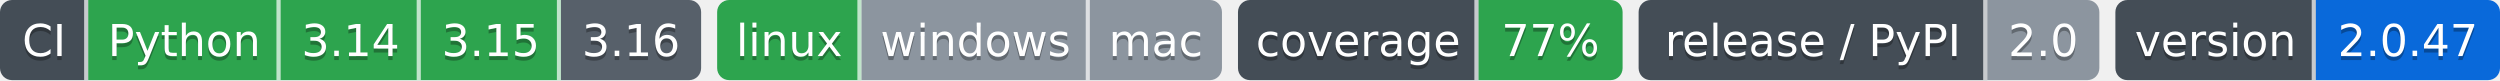
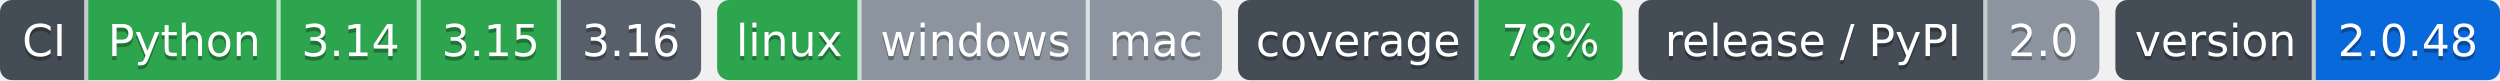
- <svg xmlns="http://www.w3.org/2000/svg" width="624" height="20" role="img" aria-label="Python: CI пройден; 3.14: CI пройден; 3.15: CI пройден; 3.16: сборки для CI ещё нет; linux: CI пройден; windows: проверка не проводилась; mac: проверка не проводилась; 77%: покрытие 77%; 2.0: выпуск v2.0.0, на PyPI не публикуется; 2.0.47: версия 2.0.47">
-   <clipPath id="z107098c10">
+ <svg xmlns="http://www.w3.org/2000/svg" width="624" height="20" role="img" aria-label="Python: CI пройден; 3.14: CI пройден; 3.15: CI пройден; 3.16: сборки для CI ещё нет; linux: CI пройден; windows: проверка не проводилась; mac: проверка не проводилась; 78%: покрытие 78%; 2.0: выпуск v2.0.0, на PyPI не публикуется; 2.0.48: версия 2.0.48">
+   <clipPath id="z880a49700">
    <rect width="175" height="20" rx="3" x="0" />
  </clipPath>
-   <clipPath id="z107098c11">
+   <clipPath id="z880a49701">
    <rect width="126" height="20" rx="3" x="179" />
  </clipPath>
-   <clipPath id="z107098c12">
+   <clipPath id="z880a49702">
    <rect width="96" height="20" rx="3" x="309" />
  </clipPath>
-   <clipPath id="z107098c13">
+   <clipPath id="z880a49703">
    <rect width="115" height="20" rx="3" x="409" />
  </clipPath>
-   <clipPath id="z107098c14">
+   <clipPath id="z880a49704">
    <rect width="96" height="20" rx="3" x="528" />
  </clipPath>
  <g>
-     <rect x="0" width="22" height="20" fill="#444d56" clip-path="url(#z107098c10)" />
-     <rect x="22" width="48" height="20" fill="#2da44e" clip-path="url(#z107098c10)" />
-     <rect x="70" width="35" height="20" fill="#2da44e" clip-path="url(#z107098c10)" />
-     <rect x="105" width="35" height="20" fill="#2da44e" clip-path="url(#z107098c10)" />
-     <rect x="140" width="35" height="20" fill="#57606a" clip-path="url(#z107098c10)" />
-     <rect x="179" width="36" height="20" fill="#2da44e" clip-path="url(#z107098c11)" />
-     <rect x="215" width="57" height="20" fill="#8c959f" clip-path="url(#z107098c11)" />
-     <rect x="272" width="33" height="20" fill="#8c959f" clip-path="url(#z107098c11)" />
-     <rect x="309" width="60" height="20" fill="#444d56" clip-path="url(#z107098c12)" />
-     <rect x="369" width="36" height="20" fill="#2da44e" clip-path="url(#z107098c12)" />
-     <rect x="409" width="87" height="20" fill="#444d56" clip-path="url(#z107098c13)" />
-     <rect x="496" width="28" height="20" fill="#8c959f" clip-path="url(#z107098c13)" />
-     <rect x="528" width="50" height="20" fill="#444d56" clip-path="url(#z107098c14)" />
-     <rect x="578" width="46" height="20" fill="#0969da" clip-path="url(#z107098c14)" />
+     <rect x="0" width="22" height="20" fill="#444d56" clip-path="url(#z880a49700)" />
+     <rect x="22" width="48" height="20" fill="#2da44e" clip-path="url(#z880a49700)" />
+     <rect x="70" width="35" height="20" fill="#2da44e" clip-path="url(#z880a49700)" />
+     <rect x="105" width="35" height="20" fill="#2da44e" clip-path="url(#z880a49700)" />
+     <rect x="140" width="35" height="20" fill="#57606a" clip-path="url(#z880a49700)" />
+     <rect x="179" width="36" height="20" fill="#2da44e" clip-path="url(#z880a49701)" />
+     <rect x="215" width="57" height="20" fill="#8c959f" clip-path="url(#z880a49701)" />
+     <rect x="272" width="33" height="20" fill="#8c959f" clip-path="url(#z880a49701)" />
+     <rect x="309" width="60" height="20" fill="#444d56" clip-path="url(#z880a49702)" />
+     <rect x="369" width="36" height="20" fill="#2da44e" clip-path="url(#z880a49702)" />
+     <rect x="409" width="87" height="20" fill="#444d56" clip-path="url(#z880a49703)" />
+     <rect x="496" width="28" height="20" fill="#8c959f" clip-path="url(#z880a49703)" />
+     <rect x="528" width="50" height="20" fill="#444d56" clip-path="url(#z880a49704)" />
+     <rect x="578" width="46" height="20" fill="#0969da" clip-path="url(#z880a49704)" />
    <rect x="21" width="1" height="20" fill="#fff" fill-opacity=".7" />
    <rect x="69" width="1" height="20" fill="#fff" fill-opacity=".7" />
    <rect x="104" width="1" height="20" fill="#fff" fill-opacity=".7" />
    <rect x="139" width="1" height="20" fill="#fff" fill-opacity=".7" />
    <rect x="214" width="1" height="20" fill="#fff" fill-opacity=".7" />
    <rect x="271" width="1" height="20" fill="#fff" fill-opacity=".7" />
    <rect x="368" width="1" height="20" fill="#fff" fill-opacity=".7" />
    <rect x="495" width="1" height="20" fill="#fff" fill-opacity=".7" />
    <rect x="577" width="1" height="20" fill="#fff" fill-opacity=".7" />
  </g>
  <g fill="#fff" text-anchor="middle" font-family="Verdana,Geneva,DejaVu Sans,sans-serif" font-size="11">
    <text x="11.0" y="15" fill="#010101" fill-opacity=".3">CI</text>
    <text x="11.0" y="14">CI</text>
    <text x="46.0" y="15" fill="#010101" fill-opacity=".3">Python</text>
    <text x="46.0" y="14">Python</text>
    <text x="87.5" y="15" fill="#010101" fill-opacity=".3">3.14</text>
    <text x="87.5" y="14">3.14</text>
    <text x="122.5" y="15" fill="#010101" fill-opacity=".3">3.15</text>
    <text x="122.5" y="14">3.15</text>
    <text x="157.5" y="15" fill="#010101" fill-opacity=".3">3.16</text>
    <text x="157.5" y="14">3.16</text>
    <text x="197.0" y="15" fill="#010101" fill-opacity=".3">linux</text>
    <text x="197.0" y="14">linux</text>
    <text x="243.5" y="15" fill="#010101" fill-opacity=".3">windows</text>
    <text x="243.5" y="14">windows</text>
    <text x="288.5" y="15" fill="#010101" fill-opacity=".3">mac</text>
    <text x="288.5" y="14">mac</text>
    <text x="339.0" y="15" fill="#010101" fill-opacity=".3">coverage</text>
    <text x="339.0" y="14">coverage</text>
-     <text x="387.0" y="15" fill="#010101" fill-opacity=".3">77%</text>
-     <text x="387.0" y="14">77%</text>
+     <text x="387.0" y="15" fill="#010101" fill-opacity=".3">78%</text>
+     <text x="387.0" y="14">78%</text>
    <text x="452.5" y="15" fill="#010101" fill-opacity=".3">release / PyPI</text>
    <text x="452.5" y="14">release / PyPI</text>
    <text x="510.0" y="15" fill="#010101" fill-opacity=".3">2.0</text>
    <text x="510.0" y="14">2.0</text>
    <text x="553.0" y="15" fill="#010101" fill-opacity=".3">version</text>
    <text x="553.0" y="14">version</text>
-     <text x="601.0" y="15" fill="#010101" fill-opacity=".3">2.0.47</text>
-     <text x="601.0" y="14">2.0.47</text>
+     <text x="601.0" y="15" fill="#010101" fill-opacity=".3">2.0.48</text>
+     <text x="601.0" y="14">2.0.48</text>
  </g>
</svg>
